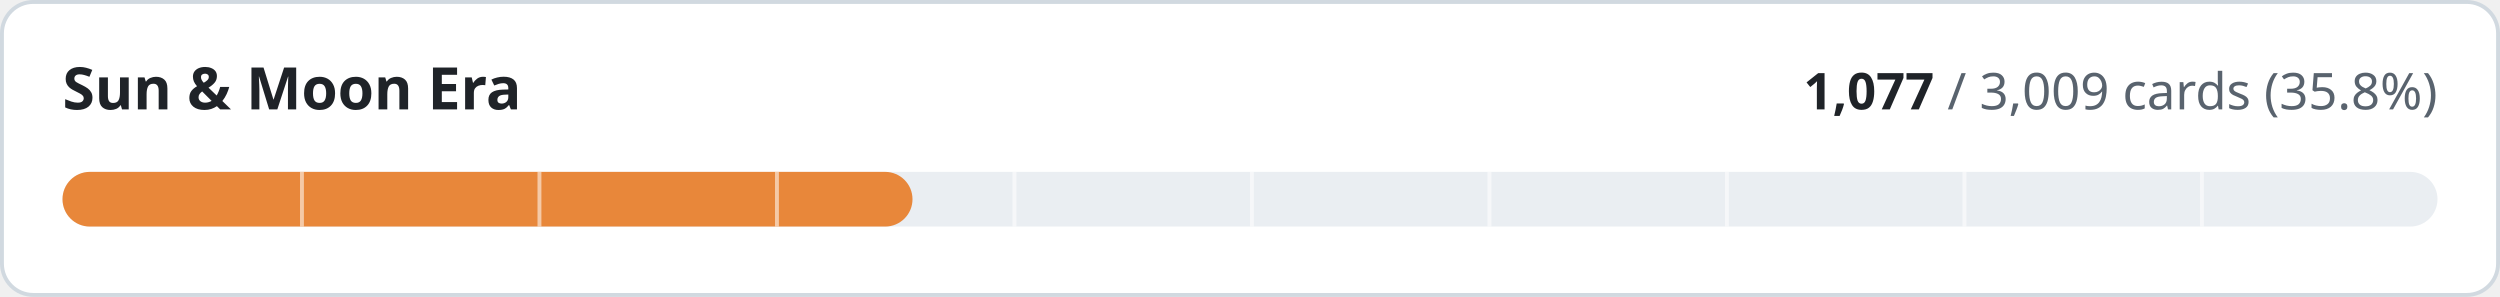
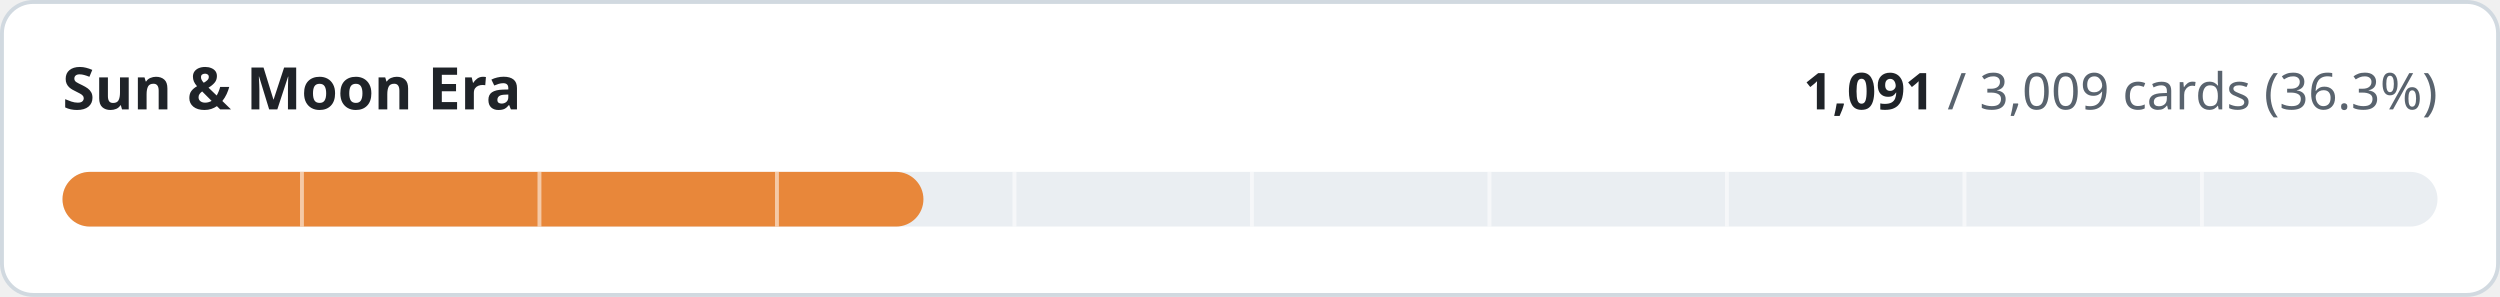
- <svg xmlns="http://www.w3.org/2000/svg" width="640" height="76" viewBox="0 0 640 76" role="img" aria-label="Sun &amp; Moon Era: 1077 of 3009 cards implemented">
+ <svg xmlns="http://www.w3.org/2000/svg" width="640" height="76" viewBox="0 0 640 76" role="img" aria-label="Sun &amp; Moon Era: 1091 of 3009 cards implemented">
  <style>
.t{fill:#1f2328}.m{fill:#59636e}.trk{fill:#eaeef2}.bd{stroke:#d1d9e0}.bg{fill:#ffffff}
@media (prefers-color-scheme:dark){.t{fill:#f0f6fc}.m{fill:#9198a1}.trk{fill:#262c36}.bd{stroke:#3d444d}.bg{fill:#0d1117}}
text{font-family:-apple-system,BlinkMacSystemFont,'Segoe UI','Noto Sans',Helvetica,Arial,sans-serif;font-variant-numeric:tabular-nums}
</style>
  <rect class="bg bd" x="0.5" y="0.5" width="639" height="75" rx="8" stroke-width="1" />
  <text class="t" x="16" y="28" font-size="15" font-weight="600">Sun &amp; Moon Era</text>
  <text class="m" x="624" y="28" font-size="13" text-anchor="end">
-     <tspan class="t" font-weight="600">1,077</tspan> / 3,009 cards (35.8%)</text>
+     <tspan class="t" font-weight="600">1,091</tspan> / 3,009 cards (36.3%)</text>
  <rect class="trk" x="16" y="44" width="608" height="14" rx="7" />
-   <rect x="16" y="44" width="217.6" height="14" rx="7" fill="#e8873a" />
+   <rect x="16" y="44" width="220.4" height="14" rx="7" fill="#e8873a" />
  <rect x="76.8" y="44" width="1" height="14" class="bg" opacity="0.55" />
  <rect x="137.6" y="44" width="1" height="14" class="bg" opacity="0.55" />
  <rect x="198.4" y="44" width="1" height="14" class="bg" opacity="0.55" />
  <rect x="259.2" y="44" width="1" height="14" class="bg" opacity="0.55" />
  <rect x="320.0" y="44" width="1" height="14" class="bg" opacity="0.55" />
  <rect x="380.8" y="44" width="1" height="14" class="bg" opacity="0.55" />
  <rect x="441.6" y="44" width="1" height="14" class="bg" opacity="0.55" />
  <rect x="502.4" y="44" width="1" height="14" class="bg" opacity="0.55" />
  <rect x="563.2" y="44" width="1" height="14" class="bg" opacity="0.55" />
</svg>
